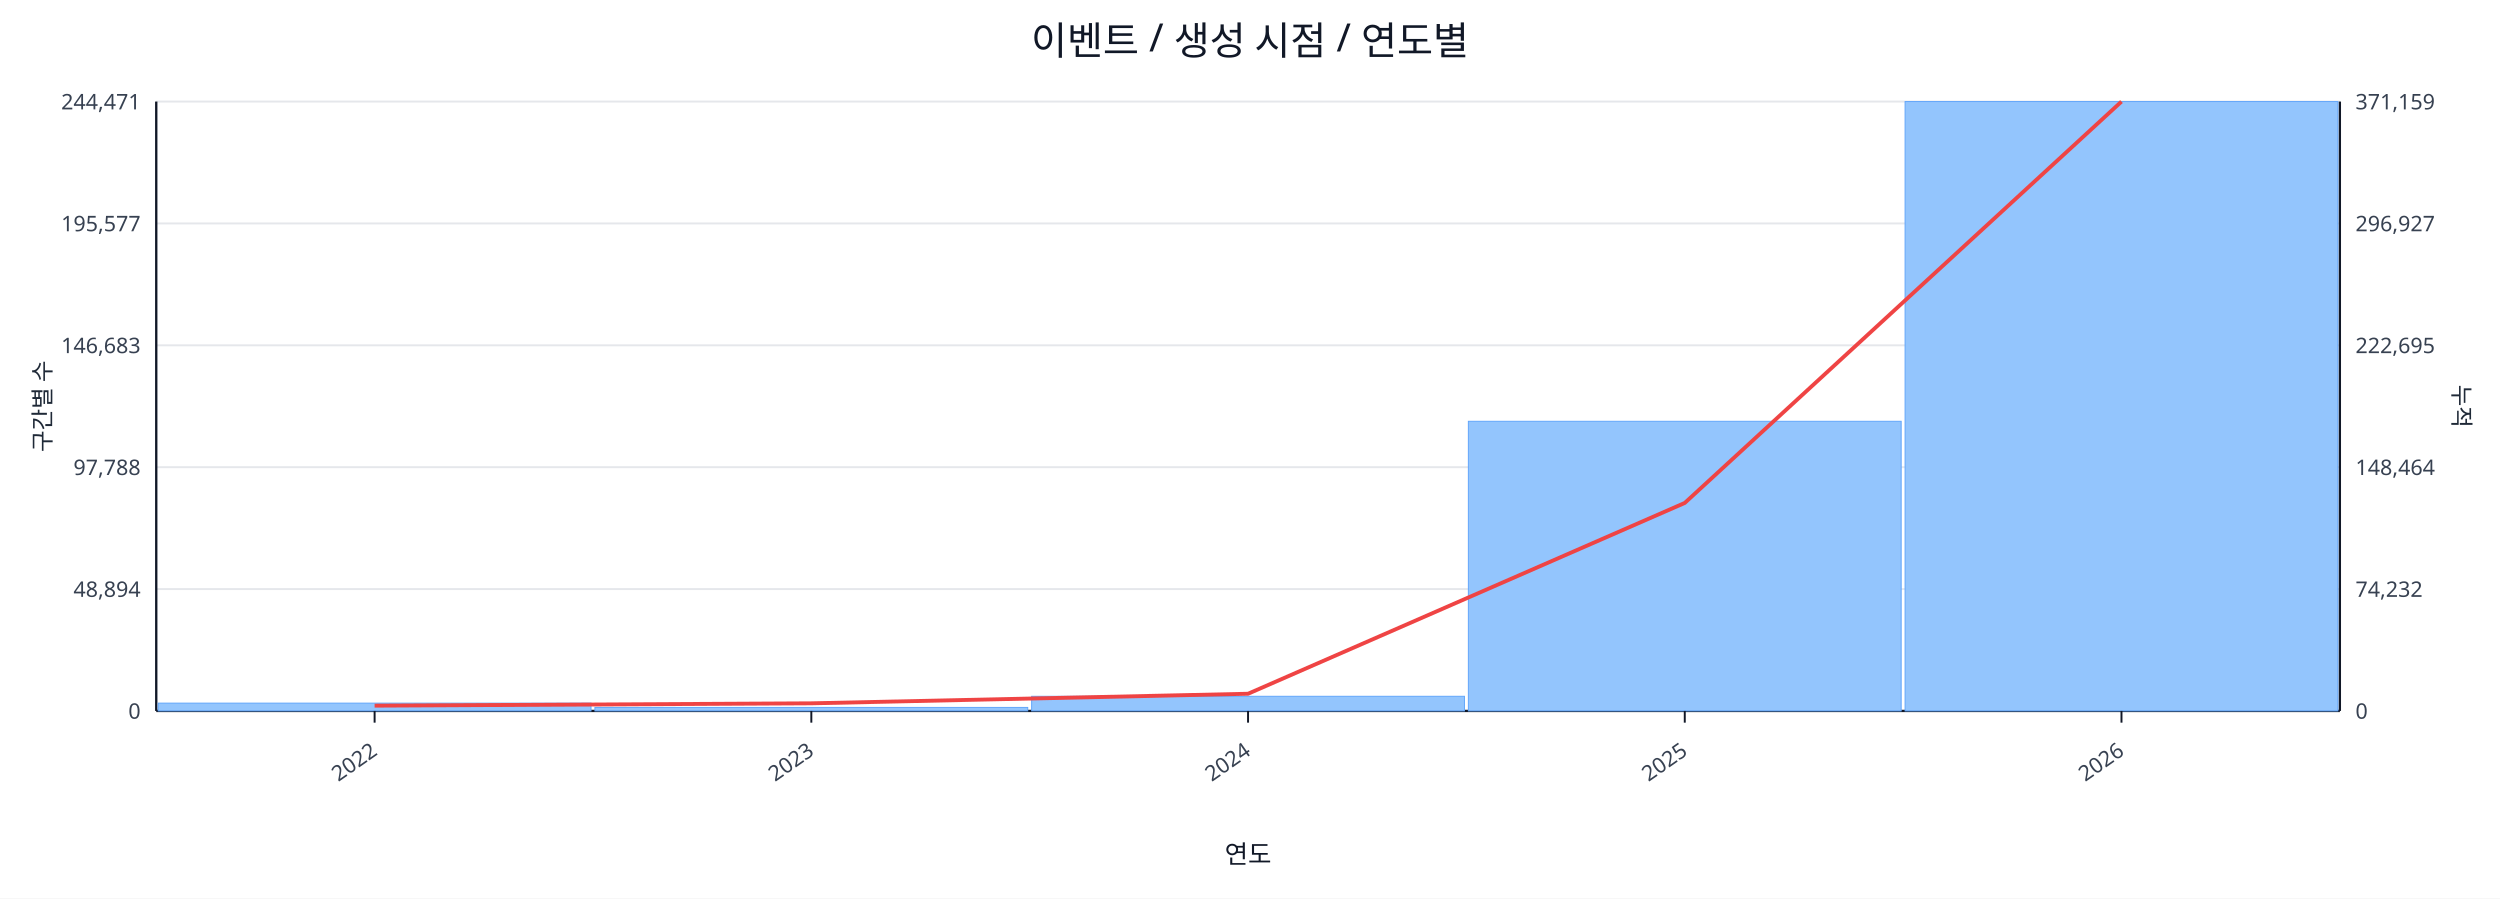
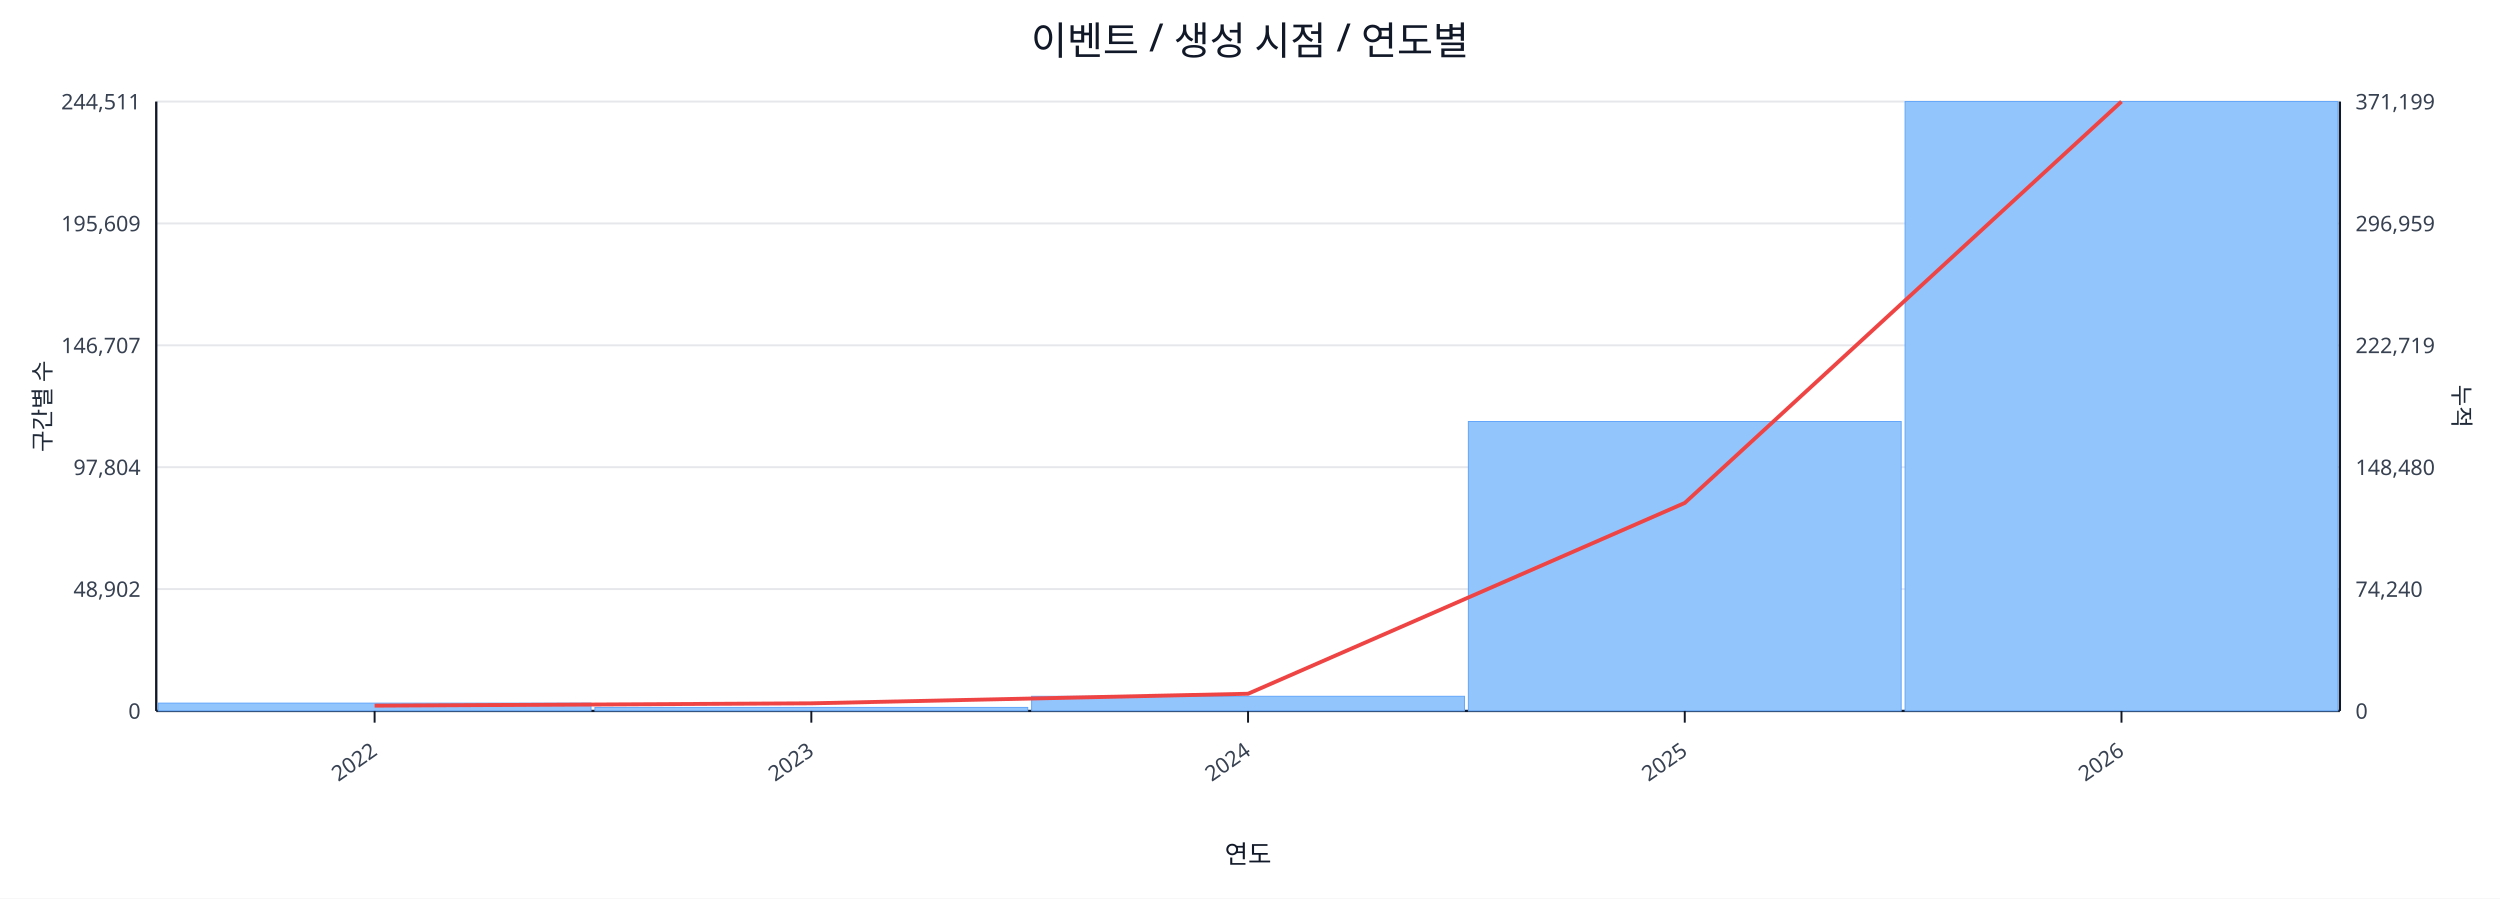
<svg xmlns="http://www.w3.org/2000/svg" width="1280" height="460" viewBox="0 0 1280 460">
  <rect x="0" y="0" width="100%" height="100%" fill="#ffffff" />
  <text x="640.0" y="28" font-size="20" text-anchor="middle" font-family="sans-serif" fill="#111827">이벤트 / 생성 시점 / 연도별</text>
  <line x1="80.0" y1="52.0" x2="1198.0" y2="52.0" stroke="#e5e7eb" stroke-width="1" />
-   <text x="72.0" y="56.0" font-size="11" text-anchor="end" font-family="sans-serif" fill="#374151">244,471</text>
-   <text x="1206.0" y="56.0" font-size="11" text-anchor="start" font-family="sans-serif" fill="#374151">371,159</text>
+   <text x="72.0" y="56.0" font-size="11" text-anchor="end" font-family="sans-serif" fill="#374151">244,511</text>
+   <text x="1206.0" y="56.0" font-size="11" text-anchor="start" font-family="sans-serif" fill="#374151">371,199</text>
  <line x1="80.0" y1="114.4" x2="1198.0" y2="114.4" stroke="#e5e7eb" stroke-width="1" />
-   <text x="72.0" y="118.4" font-size="11" text-anchor="end" font-family="sans-serif" fill="#374151">195,577</text>
-   <text x="1206.0" y="118.4" font-size="11" text-anchor="start" font-family="sans-serif" fill="#374151">296,927</text>
+   <text x="72.0" y="118.4" font-size="11" text-anchor="end" font-family="sans-serif" fill="#374151">195,609</text>
+   <text x="1206.0" y="118.4" font-size="11" text-anchor="start" font-family="sans-serif" fill="#374151">296,959</text>
  <line x1="80.0" y1="176.8" x2="1198.0" y2="176.8" stroke="#e5e7eb" stroke-width="1" />
-   <text x="72.0" y="180.8" font-size="11" text-anchor="end" font-family="sans-serif" fill="#374151">146,683</text>
-   <text x="1206.0" y="180.8" font-size="11" text-anchor="start" font-family="sans-serif" fill="#374151">222,695</text>
+   <text x="72.0" y="180.8" font-size="11" text-anchor="end" font-family="sans-serif" fill="#374151">146,707</text>
+   <text x="1206.0" y="180.8" font-size="11" text-anchor="start" font-family="sans-serif" fill="#374151">222,719</text>
  <line x1="80.0" y1="239.2" x2="1198.0" y2="239.2" stroke="#e5e7eb" stroke-width="1" />
-   <text x="72.0" y="243.2" font-size="11" text-anchor="end" font-family="sans-serif" fill="#374151">97,788</text>
-   <text x="1206.0" y="243.2" font-size="11" text-anchor="start" font-family="sans-serif" fill="#374151">148,464</text>
+   <text x="72.0" y="243.2" font-size="11" text-anchor="end" font-family="sans-serif" fill="#374151">97,804</text>
+   <text x="1206.0" y="243.2" font-size="11" text-anchor="start" font-family="sans-serif" fill="#374151">148,480</text>
  <line x1="80.0" y1="301.6" x2="1198.0" y2="301.6" stroke="#e5e7eb" stroke-width="1" />
-   <text x="72.0" y="305.6" font-size="11" text-anchor="end" font-family="sans-serif" fill="#374151">48,894</text>
-   <text x="1206.0" y="305.6" font-size="11" text-anchor="start" font-family="sans-serif" fill="#374151">74,232</text>
+   <text x="72.0" y="305.6" font-size="11" text-anchor="end" font-family="sans-serif" fill="#374151">48,902</text>
+   <text x="1206.0" y="305.6" font-size="11" text-anchor="start" font-family="sans-serif" fill="#374151">74,240</text>
  <line x1="80.0" y1="364.0" x2="1198.0" y2="364.0" stroke="#e5e7eb" stroke-width="1" />
  <text x="72.0" y="368.0" font-size="11" text-anchor="end" font-family="sans-serif" fill="#374151">0</text>
  <text x="1206.0" y="368.0" font-size="11" text-anchor="start" font-family="sans-serif" fill="#374151">0</text>
  <line x1="80.0" y1="364.0" x2="1198.0" y2="364.0" stroke="#111827" stroke-width="1.2" />
  <line x1="80.0" y1="52.0" x2="80.0" y2="364.0" stroke="#111827" stroke-width="1.2" />
  <line x1="1198.0" y1="52.0" x2="1198.0" y2="364.0" stroke="#111827" stroke-width="1.2" />
  <rect x="81.0" y="360.0" width="221.6" height="4.0" fill="#93c5fd" stroke="#60a5fa" stroke-width="0.5" />
  <rect x="304.6" y="362.2" width="221.6" height="1.8" fill="#93c5fd" stroke="#60a5fa" stroke-width="0.5" />
  <rect x="528.2" y="356.5" width="221.6" height="7.5" fill="#93c5fd" stroke="#60a5fa" stroke-width="0.5" />
-   <rect x="751.8" y="215.7" width="221.6" height="148.3" fill="#93c5fd" stroke="#60a5fa" stroke-width="0.5" />
+   <rect x="751.8" y="215.8" width="221.6" height="148.2" fill="#93c5fd" stroke="#60a5fa" stroke-width="0.5" />
  <rect x="975.4" y="52.0" width="221.6" height="312.0" fill="#93c5fd" stroke="#60a5fa" stroke-width="0.5" />
  <polyline fill="none" stroke="#ef4444" stroke-width="2" points="191.8,361.3 415.4,360.1 639.0,355.2 862.6,257.5 1086.2,52.0" />
  <line x1="191.8" y1="364.0" x2="191.8" y2="370.0" stroke="#111827" stroke-width="1" />
  <text x="193.8" y="386.0" font-size="11" text-anchor="end" transform="rotate(-35 193.8 386.0)" font-family="sans-serif" fill="#374151">2022</text>
  <line x1="415.4" y1="364.0" x2="415.4" y2="370.0" stroke="#111827" stroke-width="1" />
  <text x="417.4" y="386.0" font-size="11" text-anchor="end" transform="rotate(-35 417.4 386.0)" font-family="sans-serif" fill="#374151">2023</text>
  <line x1="639.0" y1="364.0" x2="639.0" y2="370.0" stroke="#111827" stroke-width="1" />
  <text x="641.0" y="386.0" font-size="11" text-anchor="end" transform="rotate(-35 641.0 386.0)" font-family="sans-serif" fill="#374151">2024</text>
  <line x1="862.6" y1="364.0" x2="862.6" y2="370.0" stroke="#111827" stroke-width="1" />
  <text x="864.6" y="386.0" font-size="11" text-anchor="end" transform="rotate(-35 864.6 386.0)" font-family="sans-serif" fill="#374151">2025</text>
  <line x1="1086.2" y1="364.0" x2="1086.2" y2="370.0" stroke="#111827" stroke-width="1" />
  <text x="1088.2" y="386.0" font-size="11" text-anchor="end" transform="rotate(-35 1088.2 386.0)" font-family="sans-serif" fill="#374151">2026</text>
  <text x="26" y="208.0" font-size="12" transform="rotate(-90 26 208.0)" text-anchor="middle" font-family="sans-serif" fill="#1f2937">구간별 수</text>
  <text x="1256.0" y="208.0" font-size="12" transform="rotate(90 1256.0 208.0)" text-anchor="middle" font-family="sans-serif" fill="#1f2937">누적</text>
  <text x="639.0" y="442.0" font-size="13" text-anchor="middle" font-family="sans-serif" fill="#111827">연도</text>
</svg>
